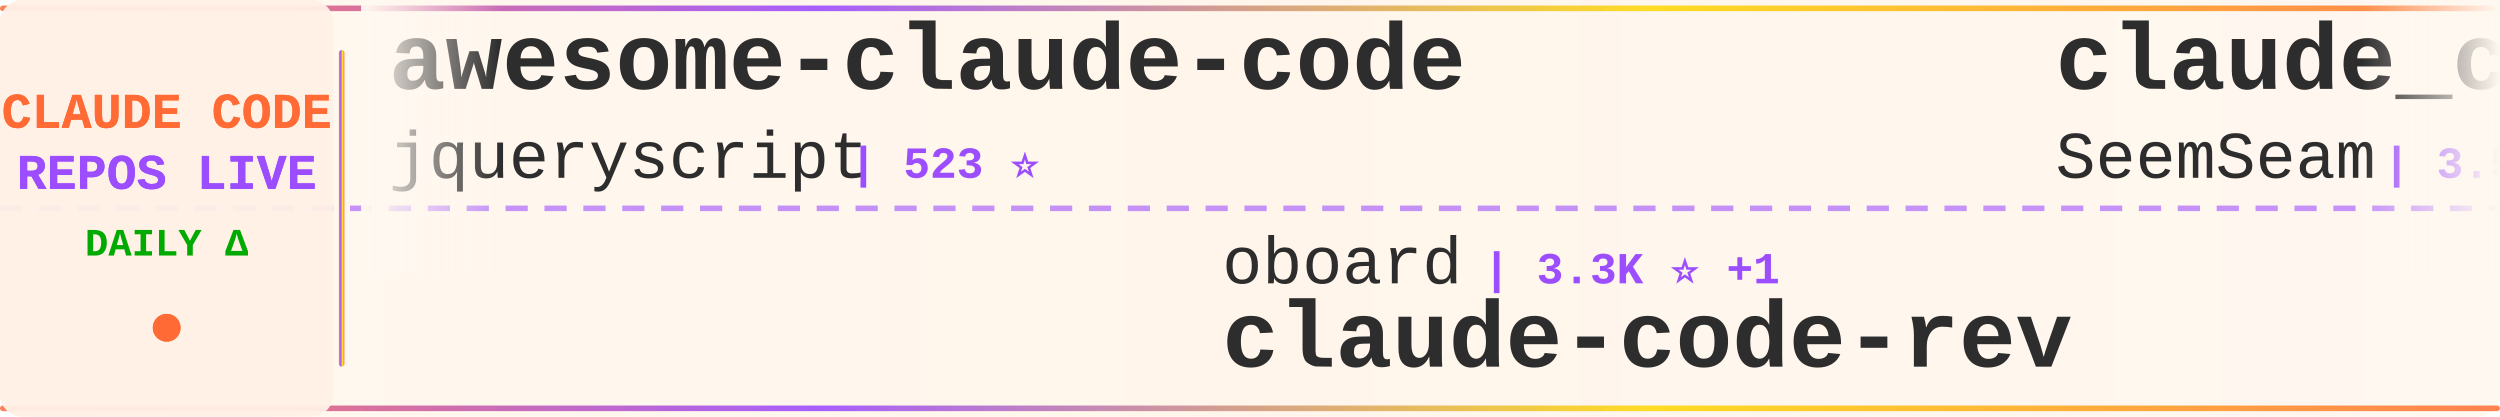
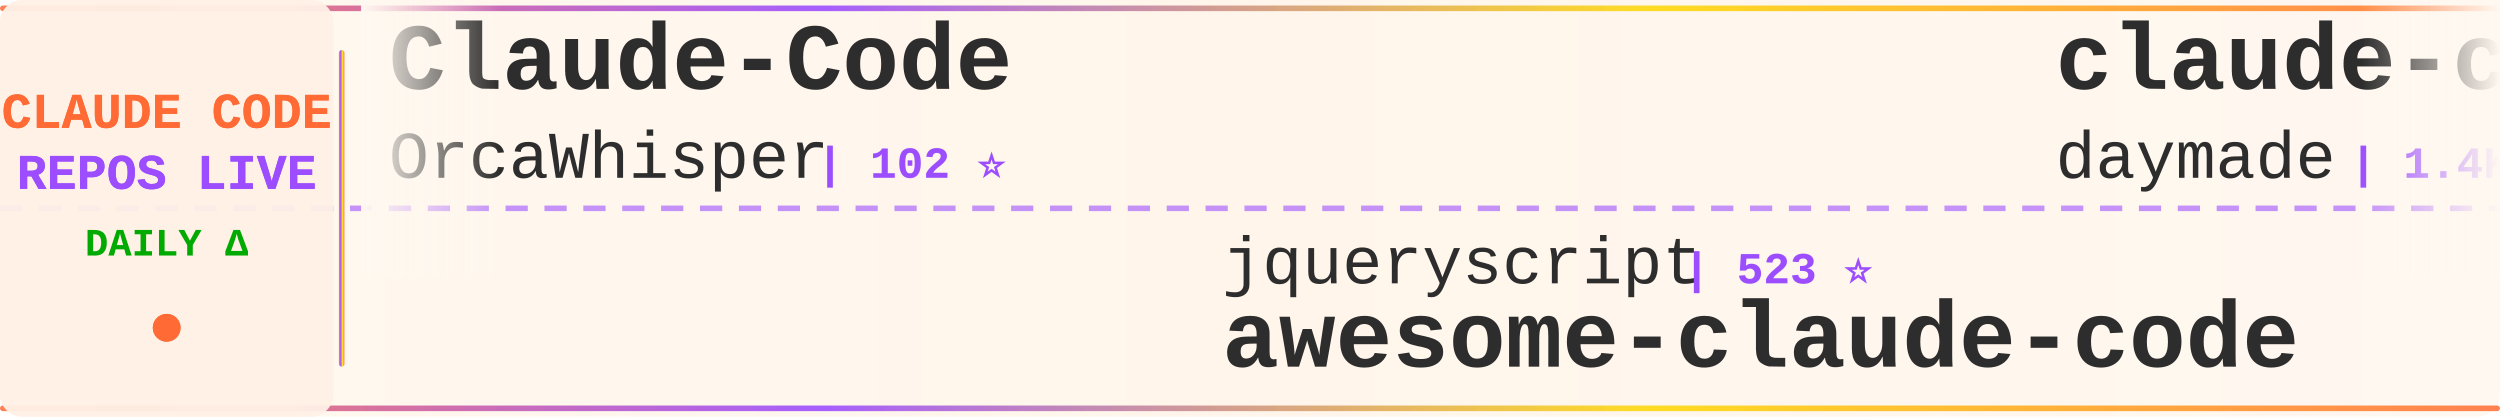
<svg xmlns="http://www.w3.org/2000/svg" width="900" height="150">
  <defs>
    <linearGradient id="tickerBg" x1="0%" y1="0%" x2="100%" y2="0%">
      <stop offset="0%" style="stop-color:#fff8f0;stop-opacity:0.98" />
      <stop offset="50%" style="stop-color:#fff5eb;stop-opacity:1" />
      <stop offset="100%" style="stop-color:#fff8f0;stop-opacity:0.98" />
    </linearGradient>
    <linearGradient id="borderGrad" x1="0%" y1="0%" x2="100%" y2="0%">
      <stop offset="0%" style="stop-color:#FF6B35;stop-opacity:0.85">
        <animate attributeName="stop-opacity" values="0.85;1;0.85" dur="2s" repeatCount="indefinite" />
      </stop>
      <stop offset="33%" style="stop-color:#9C4EFF;stop-opacity:0.9">
        <animate attributeName="stop-opacity" values="0.9;1;0.9" dur="2.2s" repeatCount="indefinite" />
      </stop>
      <stop offset="66%" style="stop-color:#FFD700;stop-opacity:0.85">
        <animate attributeName="stop-opacity" values="0.85;1;0.85" dur="1.8s" repeatCount="indefinite" />
      </stop>
      <stop offset="100%" style="stop-color:#FF6B35;stop-opacity:0.85">
        <animate attributeName="stop-opacity" values="0.85;1;0.85" dur="2s" repeatCount="indefinite" />
      </stop>
    </linearGradient>
    <filter id="textGlow">
      <feGaussianBlur stdDeviation="0.15" result="coloredBlur" />
      <feMerge>
        <feMergeNode in="coloredBlur" />
        <feMergeNode in="SourceGraphic" />
      </feMerge>
    </filter>
    <filter id="metricGlow">
      <feGaussianBlur stdDeviation="0.2" result="coloredBlur" />
      <feMerge>
        <feMergeNode in="coloredBlur" />
        <feMergeNode in="SourceGraphic" />
      </feMerge>
    </filter>
    <linearGradient id="leftFade" x1="0%" y1="0%" x2="100%" y2="0%">
      <stop offset="0%" style="stop-color:#fff8f0;stop-opacity:1" />
      <stop offset="100%" style="stop-color:#fff8f0;stop-opacity:0" />
    </linearGradient>
    <linearGradient id="rightFade" x1="0%" y1="0%" x2="100%" y2="0%">
      <stop offset="0%" style="stop-color:#fff8f0;stop-opacity:0" />
      <stop offset="100%" style="stop-color:#fff8f0;stop-opacity:1" />
    </linearGradient>
  </defs>
  <rect width="900" height="150" fill="url(#tickerBg)" rx="8" />
  <rect x="0" y="2" width="900" height="2" fill="url(#borderGrad)" rx="1" />
  <rect x="0" y="146" width="900" height="2" fill="url(#borderGrad)" rx="1" />
  <line x1="0" y1="75" x2="900" y2="75" stroke="#9C4EFF" stroke-width="2" stroke-dasharray="8 6" opacity="0.6" />
  <rect x="0" y="0" width="120" height="150" fill="#fff0e6" opacity="0.95" rx="8" />
  <text x="60" y="46" font-family="'Courier New', monospace" font-size="18" font-weight="bold" fill="#FF6B35" text-anchor="middle" filter="url(#textGlow)">
    CLAUDE CODE
  </text>
  <text x="60" y="68" font-family="'Courier New', monospace" font-size="18" font-weight="bold" fill="#9C4EFF" text-anchor="middle" filter="url(#textGlow)">
    REPOS LIVE
  </text>
  <text x="60" y="92" font-family="'Courier New', monospace" font-size="14" font-weight="bold" fill="#00aa00" text-anchor="middle">
    DAILY Δ
  </text>
  <circle cx="60" cy="118" r="5" fill="#FF6B35" filter="url(#metricGlow)">
    <animate attributeName="r" values="4;6;4" dur="1.5s" repeatCount="indefinite" />
    <animate attributeName="opacity" values="0.6;1;0.6" dur="1.5s" repeatCount="indefinite" />
  </circle>
  <rect x="122" y="18" width="2" height="114" fill="url(#borderGrad)" rx="1" />
  <clipPath id="tickerClip">
    <rect x="130" y="0" width="770" height="150" />
  </clipPath>
  <g clip-path="url(#tickerClip)">
    <g id="tickerItems">
      <animateTransform attributeName="transform" attributeType="XML" type="translate" from="0 0" to="-3000 0" dur="54s" repeatCount="indefinite" />
      <g transform="translate(0, 0)">
-         <text x="140" y="32" font-family="'Courier New', monospace" font-size="34" font-weight="bold" fill="#2d2d2d">awesome-claude-code</text>
-         <text x="140" y="64" font-family="'Courier New', monospace" font-size="24" font-weight="normal" fill="#2d2d2d" opacity="1.0">jqueryscript</text>
-         <text x="306" y="64" font-family="'Courier New', monospace" font-size="16" font-weight="bold" fill="#9C4EFF"> | 523 ⭐</text>
+         <text x="140" y="32" font-family="'Courier New', monospace" font-size="34" font-weight="bold" fill="#2d2d2d">Claude-Code</text>
+         <text x="140" y="64" font-family="'Courier New', monospace" font-size="24" font-weight="normal" fill="#2d2d2d" opacity="1.0">OrcaWhisper</text>
+         <text x="294" y="64" font-family="'Courier New', monospace" font-size="16" font-weight="bold" fill="#9C4EFF"> | 102 ⭐</text>
      </g>
      <g transform="translate(300, 0)">
-         <text x="140" y="102" font-family="'Courier New', monospace" font-size="24" font-weight="normal" fill="#2d2d2d" opacity="1.0">oboard</text>
-         <text x="234" y="102" font-family="'Courier New', monospace" font-size="16" font-weight="bold" fill="#9C4EFF"> | 3.3K ⭐ +1</text>
-         <text x="140" y="132" font-family="'Courier New', monospace" font-size="34" font-weight="bold" fill="#2d2d2d">claude-code-rev</text>
+         <text x="140" y="102" font-family="'Courier New', monospace" font-size="24" font-weight="normal" fill="#2d2d2d" opacity="1.0">jqueryscript</text>
+         <text x="306" y="102" font-family="'Courier New', monospace" font-size="16" font-weight="bold" fill="#9C4EFF"> | 523 ⭐</text>
+         <text x="140" y="132" font-family="'Courier New', monospace" font-size="34" font-weight="bold" fill="#2d2d2d">awesome-claude-code</text>
      </g>
      <g transform="translate(600, 0)">
-         <text x="140" y="32" font-family="'Courier New', monospace" font-size="34" font-weight="bold" fill="#2d2d2d">claude_codex_bridge</text>
-         <text x="140" y="64" font-family="'Courier New', monospace" font-size="24" font-weight="normal" fill="#2d2d2d" opacity="1.0">SeemSeam</text>
-         <text x="258" y="64" font-family="'Courier New', monospace" font-size="16" font-weight="bold" fill="#9C4EFF"> | 3.5K ⭐</text>
+         <text x="140" y="32" font-family="'Courier New', monospace" font-size="34" font-weight="bold" fill="#2d2d2d">claude-code-skills</text>
+         <text x="140" y="64" font-family="'Courier New', monospace" font-size="24" font-weight="normal" fill="#2d2d2d" opacity="1.0">daymade</text>
+         <text x="246" y="64" font-family="'Courier New', monospace" font-size="16" font-weight="bold" fill="#9C4EFF"> | 1.4K ⭐</text>
      </g>
      <g transform="translate(900, 0)">
-         <text x="140" y="102" font-family="'Courier New', monospace" font-size="24" font-weight="normal" fill="#2d2d2d" opacity="1.0">ccplugins</text>
-         <text x="270" y="102" font-family="'Courier New', monospace" font-size="16" font-weight="bold" fill="#9C4EFF"> | 964 ⭐</text>
-         <text x="140" y="132" font-family="'Courier New', monospace" font-size="34" font-weight="bold" fill="#2d2d2d">awesome-claude-code-plug...</text>
+         <text x="140" y="102" font-family="'Courier New', monospace" font-size="24" font-weight="normal" fill="#2d2d2d" opacity="1.0">hangsman</text>
+         <text x="258" y="102" font-family="'Courier New', monospace" font-size="16" font-weight="bold" fill="#9C4EFF"> | 797 ⭐</text>
+         <text x="140" y="132" font-family="'Courier New', monospace" font-size="34" font-weight="bold" fill="#2d2d2d">claude-code-source</text>
      </g>
      <g transform="translate(1200, 0)">
-         <text x="140" y="32" font-family="'Courier New', monospace" font-size="34" font-weight="bold" fill="#2d2d2d">arcads-claude-code</text>
-         <text x="140" y="64" font-family="'Courier New', monospace" font-size="24" font-weight="normal" fill="#2d2d2d" opacity="1.0">krusemediallc</text>
-         <text x="318" y="64" font-family="'Courier New', monospace" font-size="16" font-weight="bold" fill="#9C4EFF"> | 1.6K ⭐</text>
+         <text x="140" y="32" font-family="'Courier New', monospace" font-size="34" font-weight="bold" fill="#2d2d2d">claude-code-cli</text>
+         <text x="140" y="64" font-family="'Courier New', monospace" font-size="24" font-weight="normal" fill="#2d2d2d" opacity="1.0">huangserva</text>
+         <text x="282" y="64" font-family="'Courier New', monospace" font-size="16" font-weight="bold" fill="#9C4EFF"> | 630 ⭐</text>
      </g>
      <g transform="translate(1500, 0)">
-         <text x="140" y="102" font-family="'Courier New', monospace" font-size="24" font-weight="normal" fill="#2d2d2d" opacity="1.0">pengchengneo</text>
-         <text x="306" y="102" font-family="'Courier New', monospace" font-size="16" font-weight="bold" fill="#9C4EFF"> | 1.8K ⭐ +2</text>
-         <text x="140" y="132" font-family="'Courier New', monospace" font-size="34" font-weight="bold" fill="#2d2d2d">Claude-Code</text>
+         <text x="140" y="102" font-family="'Courier New', monospace" font-size="24" font-weight="normal" fill="#2d2d2d" opacity="1.0">SeemSeam</text>
+         <text x="258" y="102" font-family="'Courier New', monospace" font-size="16" font-weight="bold" fill="#9C4EFF"> | 3.5K ⭐</text>
+         <text x="140" y="132" font-family="'Courier New', monospace" font-size="34" font-weight="bold" fill="#2d2d2d">claude_codex_bridge</text>
      </g>
      <g transform="translate(1800, 0)">
-         <text x="140" y="32" font-family="'Courier New', monospace" font-size="34" font-weight="bold" fill="#2d2d2d">claude-code-source</text>
-         <text x="140" y="64" font-family="'Courier New', monospace" font-size="24" font-weight="normal" fill="#2d2d2d" opacity="1.0">hangsman</text>
-         <text x="258" y="64" font-family="'Courier New', monospace" font-size="16" font-weight="bold" fill="#9C4EFF"> | 797 ⭐</text>
+         <text x="140" y="32" font-family="'Courier New', monospace" font-size="34" font-weight="bold" fill="#2d2d2d">collection-claude-code-s...</text>
+         <text x="140" y="64" font-family="'Courier New', monospace" font-size="24" font-weight="normal" fill="#2d2d2d" opacity="1.0">chauncygu</text>
+         <text x="270" y="64" font-family="'Courier New', monospace" font-size="16" font-weight="bold" fill="#9C4EFF"> | 2.8K ⭐</text>
      </g>
      <g transform="translate(2100, 0)">
-         <text x="140" y="102" font-family="'Courier New', monospace" font-size="24" font-weight="normal" fill="#2d2d2d" opacity="1.0">LING71671</text>
-         <text x="270" y="102" font-family="'Courier New', monospace" font-size="16" font-weight="bold" fill="#9C4EFF"> | 961 ⭐</text>
-         <text x="140" y="132" font-family="'Courier New', monospace" font-size="34" font-weight="bold" fill="#2d2d2d">Open-ClaudeCode</text>
+         <text x="140" y="102" font-family="'Courier New', monospace" font-size="24" font-weight="normal" fill="#2d2d2d" opacity="1.0">sugyan</text>
+         <text x="234" y="102" font-family="'Courier New', monospace" font-size="16" font-weight="bold" fill="#9C4EFF"> | 1.1K ⭐</text>
+         <text x="140" y="132" font-family="'Courier New', monospace" font-size="34" font-weight="bold" fill="#2d2d2d">claude-code-webui</text>
      </g>
      <g transform="translate(2400, 0)">
-         <text x="140" y="32" font-family="'Courier New', monospace" font-size="34" font-weight="bold" fill="#2d2d2d">Claude-Code-Game-Studios</text>
-         <text x="140" y="64" font-family="'Courier New', monospace" font-size="24" font-weight="normal" fill="#2d2d2d" opacity="1.0">Donchitos</text>
-         <text x="270" y="64" font-family="'Courier New', monospace" font-size="16" font-weight="bold" fill="#9C4EFF"> | 25.7K ⭐ +5</text>
+         <text x="140" y="32" font-family="'Courier New', monospace" font-size="34" font-weight="bold" fill="#2d2d2d">claude-code-infrastructu...</text>
+         <text x="140" y="64" font-family="'Courier New', monospace" font-size="24" font-weight="normal" fill="#2d2d2d" opacity="1.0">diet103</text>
+         <text x="246" y="64" font-family="'Courier New', monospace" font-size="16" font-weight="bold" fill="#9C4EFF"> | 10.0K ⭐</text>
      </g>
      <g transform="translate(2700, 0)">
-         <text x="140" y="102" font-family="'Courier New', monospace" font-size="24" font-weight="normal" fill="#2d2d2d" opacity="1.0">anthropics</text>
-         <text x="282" y="102" font-family="'Courier New', monospace" font-size="16" font-weight="bold" fill="#9C4EFF"> | 179.4K ⭐ +10</text>
-         <text x="140" y="132" font-family="'Courier New', monospace" font-size="34" font-weight="bold" fill="#2d2d2d">skills</text>
+         <text x="140" y="102" font-family="'Courier New', monospace" font-size="24" font-weight="normal" fill="#2d2d2d" opacity="1.0">ChinaSiro</text>
+         <text x="270" y="102" font-family="'Courier New', monospace" font-size="16" font-weight="bold" fill="#9C4EFF"> | 9.7K ⭐</text>
+         <text x="140" y="132" font-family="'Courier New', monospace" font-size="34" font-weight="bold" fill="#2d2d2d">claude-code-sourcemap</text>
      </g>
      <g transform="translate(3000, 0)">
-         <text x="140" y="32" font-family="'Courier New', monospace" font-size="34" font-weight="bold" fill="#2d2d2d">awesome-claude-code</text>
-         <text x="140" y="64" font-family="'Courier New', monospace" font-size="24" font-weight="normal" fill="#2d2d2d" opacity="1.0">jqueryscript</text>
-         <text x="306" y="64" font-family="'Courier New', monospace" font-size="16" font-weight="bold" fill="#9C4EFF"> | 523 ⭐</text>
+         <text x="140" y="32" font-family="'Courier New', monospace" font-size="34" font-weight="bold" fill="#2d2d2d">Claude-Code</text>
+         <text x="140" y="64" font-family="'Courier New', monospace" font-size="24" font-weight="normal" fill="#2d2d2d" opacity="1.0">OrcaWhisper</text>
+         <text x="294" y="64" font-family="'Courier New', monospace" font-size="16" font-weight="bold" fill="#9C4EFF"> | 102 ⭐</text>
      </g>
      <g transform="translate(3300, 0)">
-         <text x="140" y="102" font-family="'Courier New', monospace" font-size="24" font-weight="normal" fill="#2d2d2d" opacity="1.0">oboard</text>
-         <text x="234" y="102" font-family="'Courier New', monospace" font-size="16" font-weight="bold" fill="#9C4EFF"> | 3.3K ⭐ +1</text>
-         <text x="140" y="132" font-family="'Courier New', monospace" font-size="34" font-weight="bold" fill="#2d2d2d">claude-code-rev</text>
+         <text x="140" y="102" font-family="'Courier New', monospace" font-size="24" font-weight="normal" fill="#2d2d2d" opacity="1.0">jqueryscript</text>
+         <text x="306" y="102" font-family="'Courier New', monospace" font-size="16" font-weight="bold" fill="#9C4EFF"> | 523 ⭐</text>
+         <text x="140" y="132" font-family="'Courier New', monospace" font-size="34" font-weight="bold" fill="#2d2d2d">awesome-claude-code</text>
      </g>
      <g transform="translate(3600, 0)">
-         <text x="140" y="32" font-family="'Courier New', monospace" font-size="34" font-weight="bold" fill="#2d2d2d">claude_codex_bridge</text>
-         <text x="140" y="64" font-family="'Courier New', monospace" font-size="24" font-weight="normal" fill="#2d2d2d" opacity="1.0">SeemSeam</text>
-         <text x="258" y="64" font-family="'Courier New', monospace" font-size="16" font-weight="bold" fill="#9C4EFF"> | 3.5K ⭐</text>
+         <text x="140" y="32" font-family="'Courier New', monospace" font-size="34" font-weight="bold" fill="#2d2d2d">claude-code-skills</text>
+         <text x="140" y="64" font-family="'Courier New', monospace" font-size="24" font-weight="normal" fill="#2d2d2d" opacity="1.0">daymade</text>
+         <text x="246" y="64" font-family="'Courier New', monospace" font-size="16" font-weight="bold" fill="#9C4EFF"> | 1.4K ⭐</text>
      </g>
      <g transform="translate(3900, 0)">
-         <text x="140" y="102" font-family="'Courier New', monospace" font-size="24" font-weight="normal" fill="#2d2d2d" opacity="1.0">ccplugins</text>
-         <text x="270" y="102" font-family="'Courier New', monospace" font-size="16" font-weight="bold" fill="#9C4EFF"> | 964 ⭐</text>
-         <text x="140" y="132" font-family="'Courier New', monospace" font-size="34" font-weight="bold" fill="#2d2d2d">awesome-claude-code-plug...</text>
+         <text x="140" y="102" font-family="'Courier New', monospace" font-size="24" font-weight="normal" fill="#2d2d2d" opacity="1.0">hangsman</text>
+         <text x="258" y="102" font-family="'Courier New', monospace" font-size="16" font-weight="bold" fill="#9C4EFF"> | 797 ⭐</text>
+         <text x="140" y="132" font-family="'Courier New', monospace" font-size="34" font-weight="bold" fill="#2d2d2d">claude-code-source</text>
      </g>
    </g>
  </g>
  <rect x="130" y="0" width="50" height="100" fill="url(#leftFade)" />
  <rect x="850" y="0" width="50" height="100" fill="url(#rightFade)" />
</svg>
